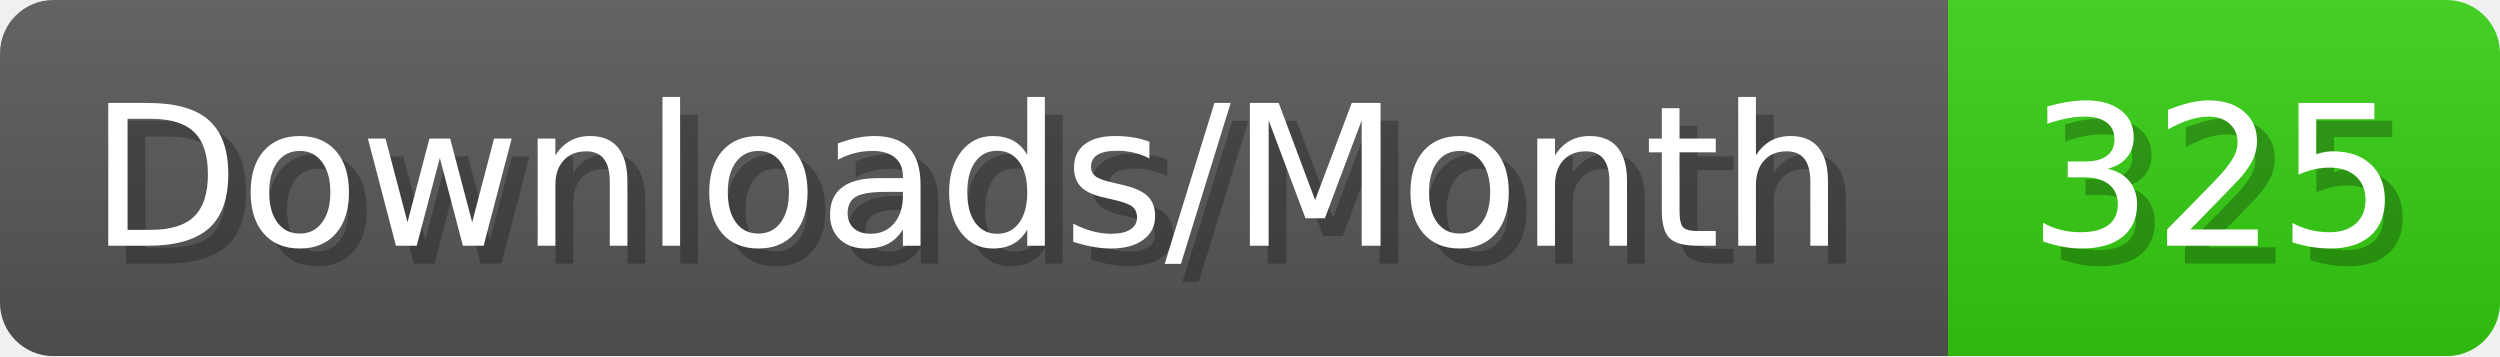
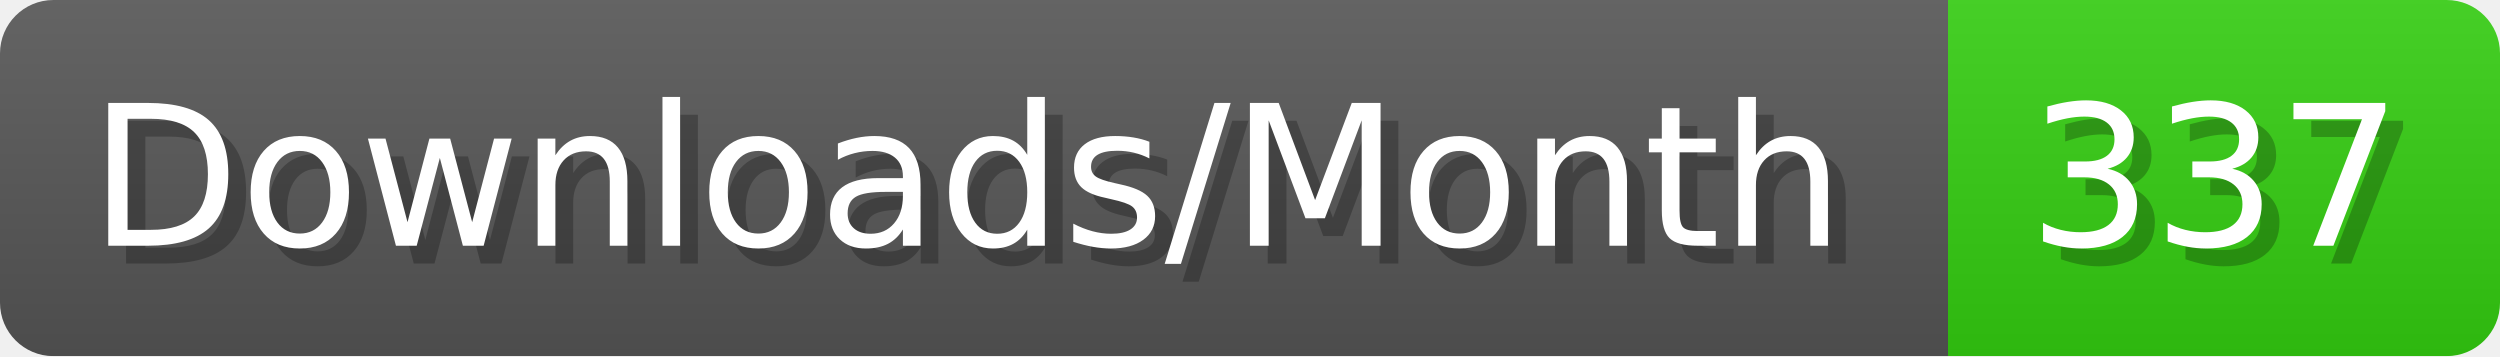
- <svg xmlns="http://www.w3.org/2000/svg" width="140.4" height="20" viewBox="0 0 1404 200" role="img" aria-label="Downloads/Month: 325">
+ <svg xmlns="http://www.w3.org/2000/svg" width="140.4" height="20" viewBox="0 0 1404 200" role="img" aria-label="Downloads/Month: 337">
  <linearGradient id="YlXUI" x2="0" y2="100%">
    <stop offset="0" stop-opacity=".1" stop-color="#EEE" />
    <stop offset="1" stop-opacity=".1" />
  </linearGradient>
  <mask id="JHhop">
    <rect width="1404" height="200" rx="30" fill="#FFF" />
  </mask>
  <g mask="url(#JHhop)">
    <rect width="1094" height="200" fill="#555" />
    <rect width="310" height="200" fill="#3C1" x="1094" />
    <rect width="1404" height="200" fill="url(#YlXUI)" />
  </g>
  <g aria-hidden="true" fill="#fff" text-anchor="start" font-family="Verdana,DejaVu Sans,sans-serif" font-size="110">
    <text x="60" y="148" textLength="994" fill="#000" opacity="0.25">Downloads/Month</text>
    <text x="50" y="138" textLength="994">Downloads/Month</text>
-     <text x="1149" y="148" textLength="210" fill="#000" opacity="0.25">325</text>
-     <text x="1139" y="138" textLength="210">325</text>
+     <text x="1149" y="148" textLength="210" fill="#000" opacity="0.25">337</text>
+     <text x="1139" y="138" textLength="210">337</text>
  </g>
</svg>
